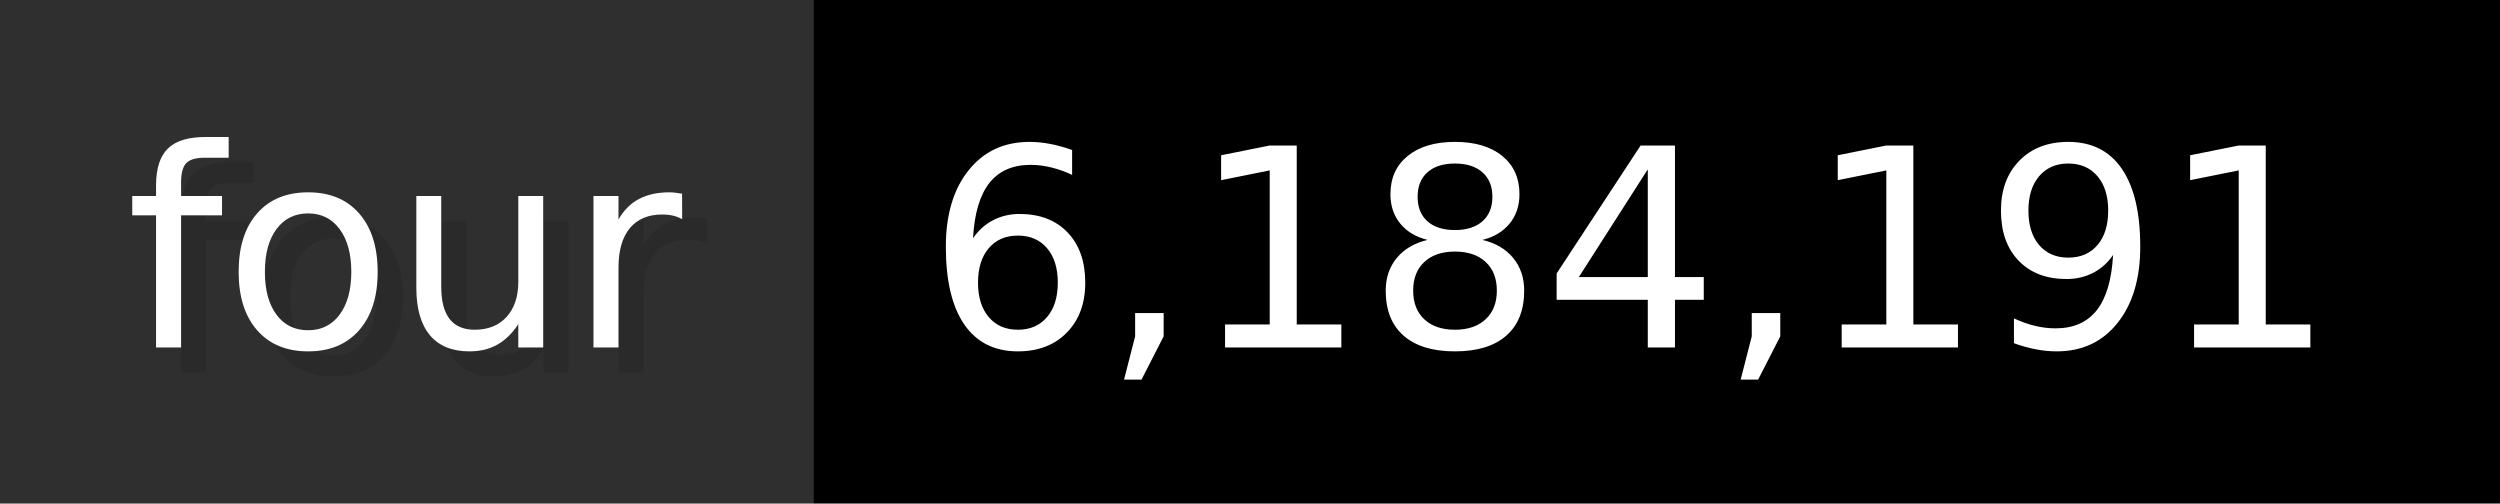
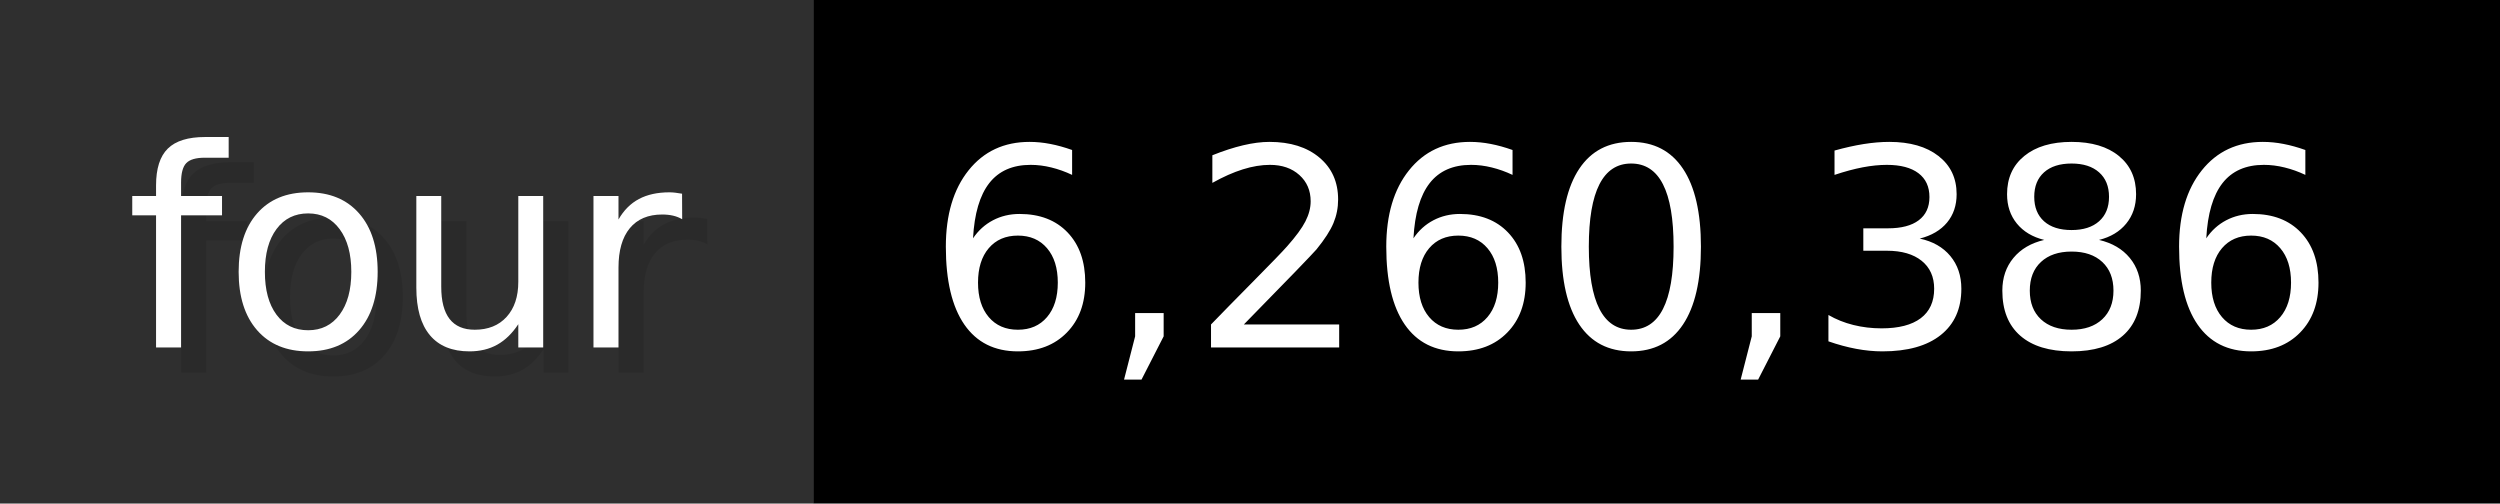
- <svg xmlns="http://www.w3.org/2000/svg" width="99.3" height="20" viewBox="0 0 993 200" role="img" aria-label="four: 6,184,191">
+ <svg xmlns="http://www.w3.org/2000/svg" width="99.3" height="20" viewBox="0 0 993 200" role="img" aria-label="four: 6,260,386">
  <g>
    <rect fill="#2F2F2F" width="323" height="200" />
    <rect fill="#" x="323" width="670" height="200" />
  </g>
  <g aria-hidden="true" fill="#fff" text-anchor="start" font-family="Verdana,DejaVu Sans,sans-serif" font-size="110">
    <text x="60" y="148" textLength="223" fill="#000" opacity="0.1">four</text>
    <text x="50" y="138" textLength="223">four</text>
-     <text x="378" y="148" textLength="570" fill="#000" opacity="0.1">6,184,191</text>
-     <text x="368" y="138" textLength="570">6,184,191</text>
+     <text x="378" y="148" textLength="570" fill="#000" opacity="0.1">6,260,386</text>
+     <text x="368" y="138" textLength="570">6,260,386</text>
  </g>
</svg>
